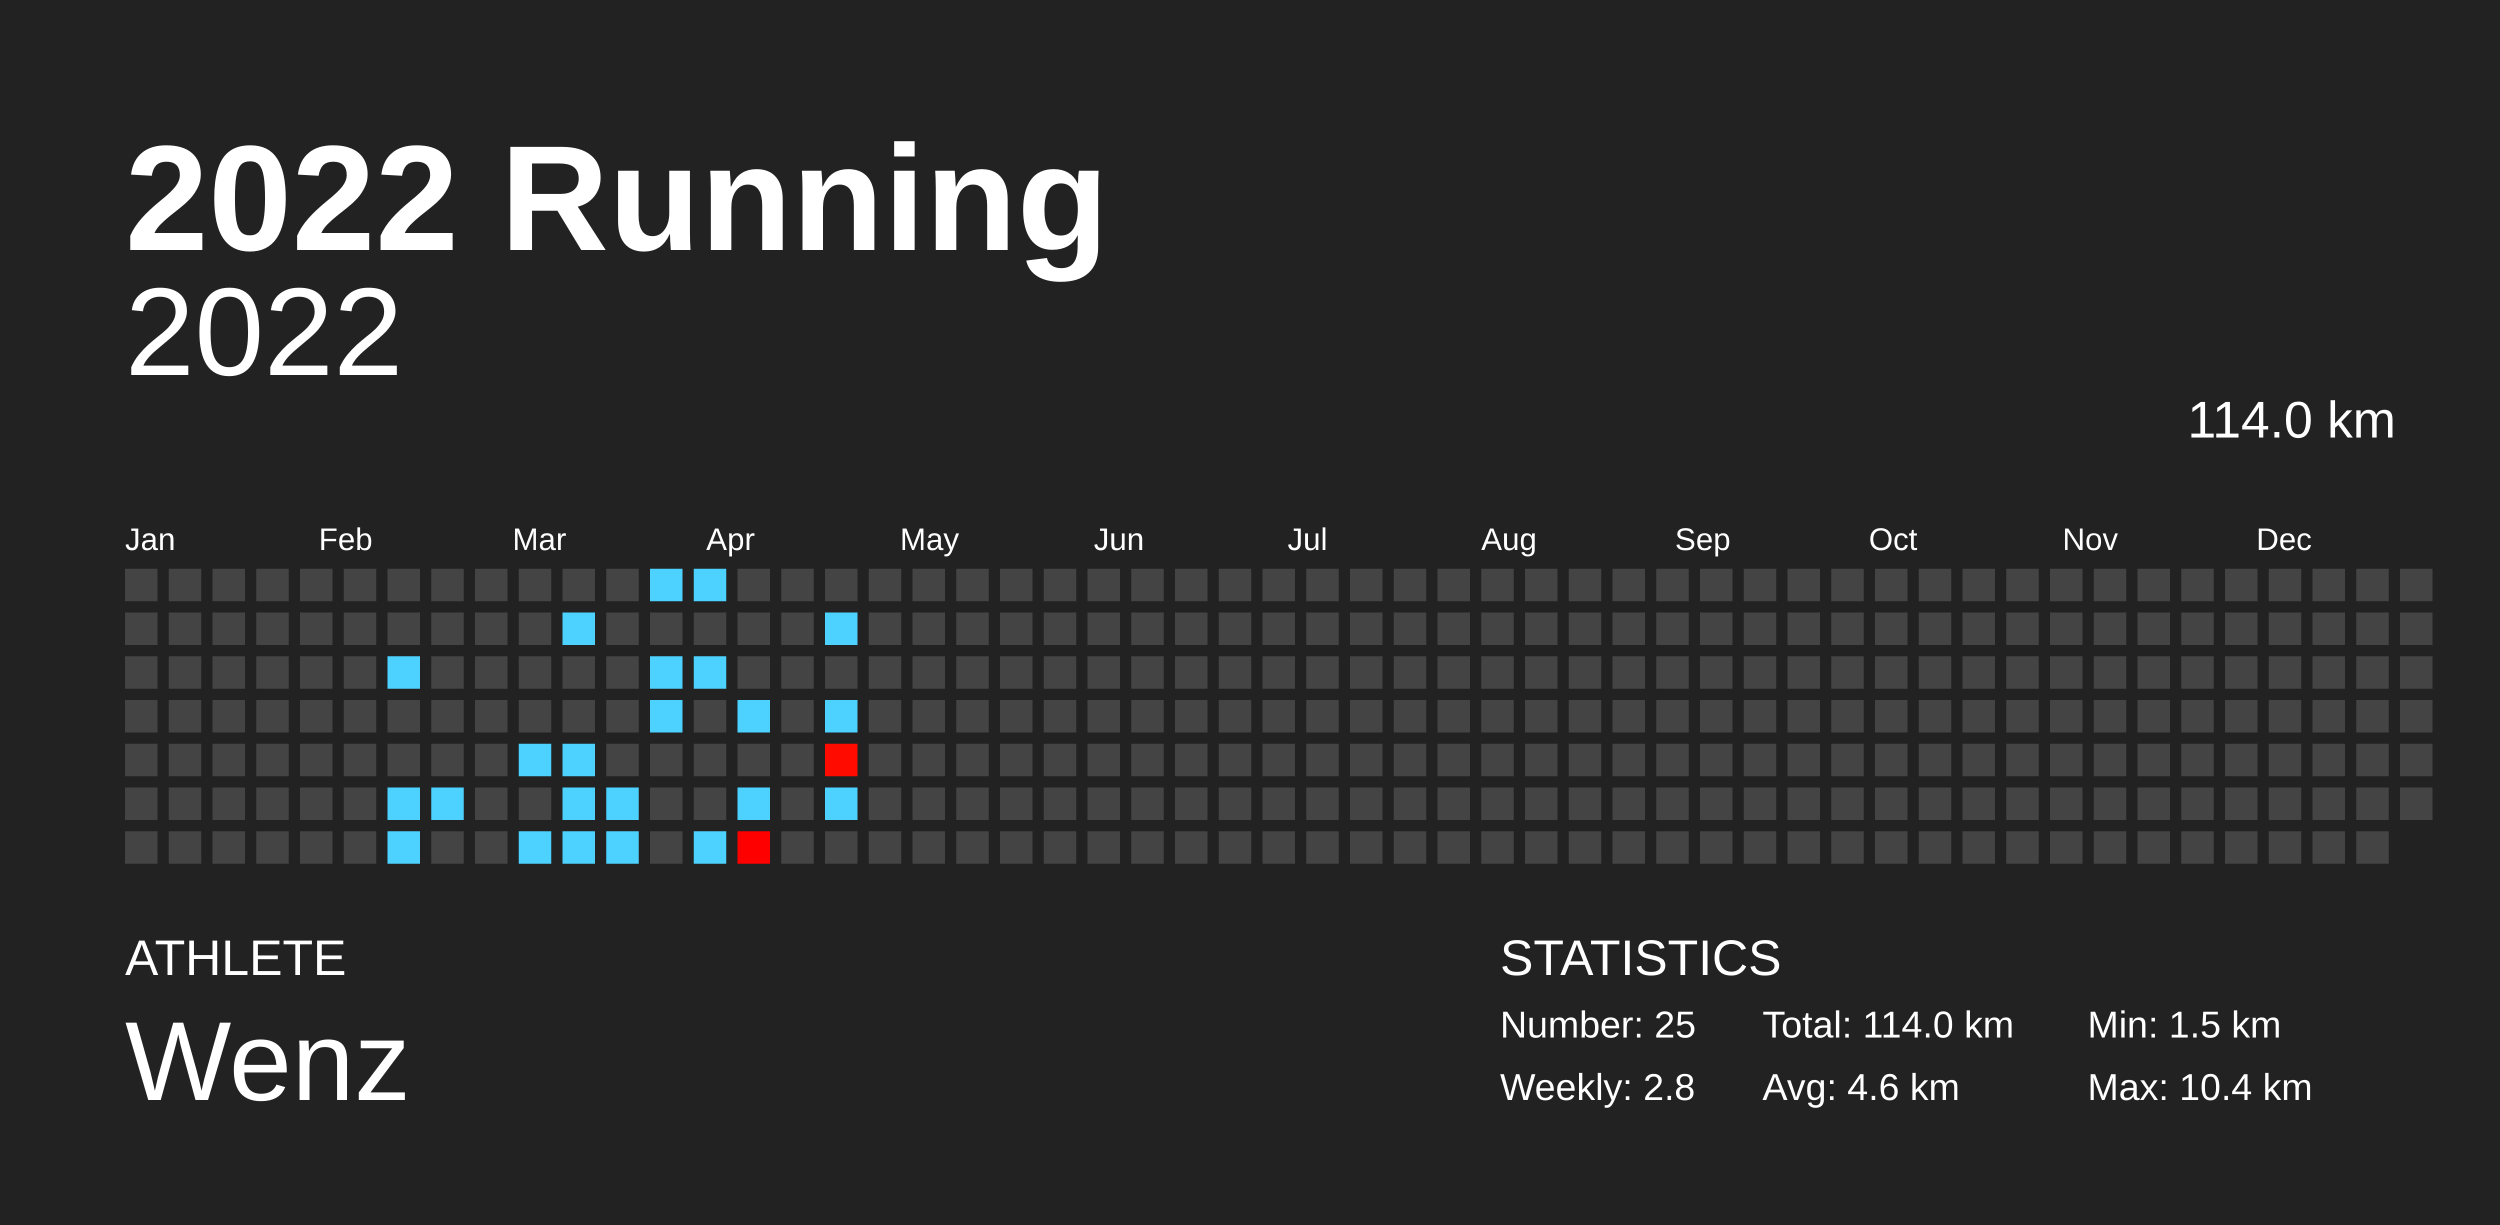
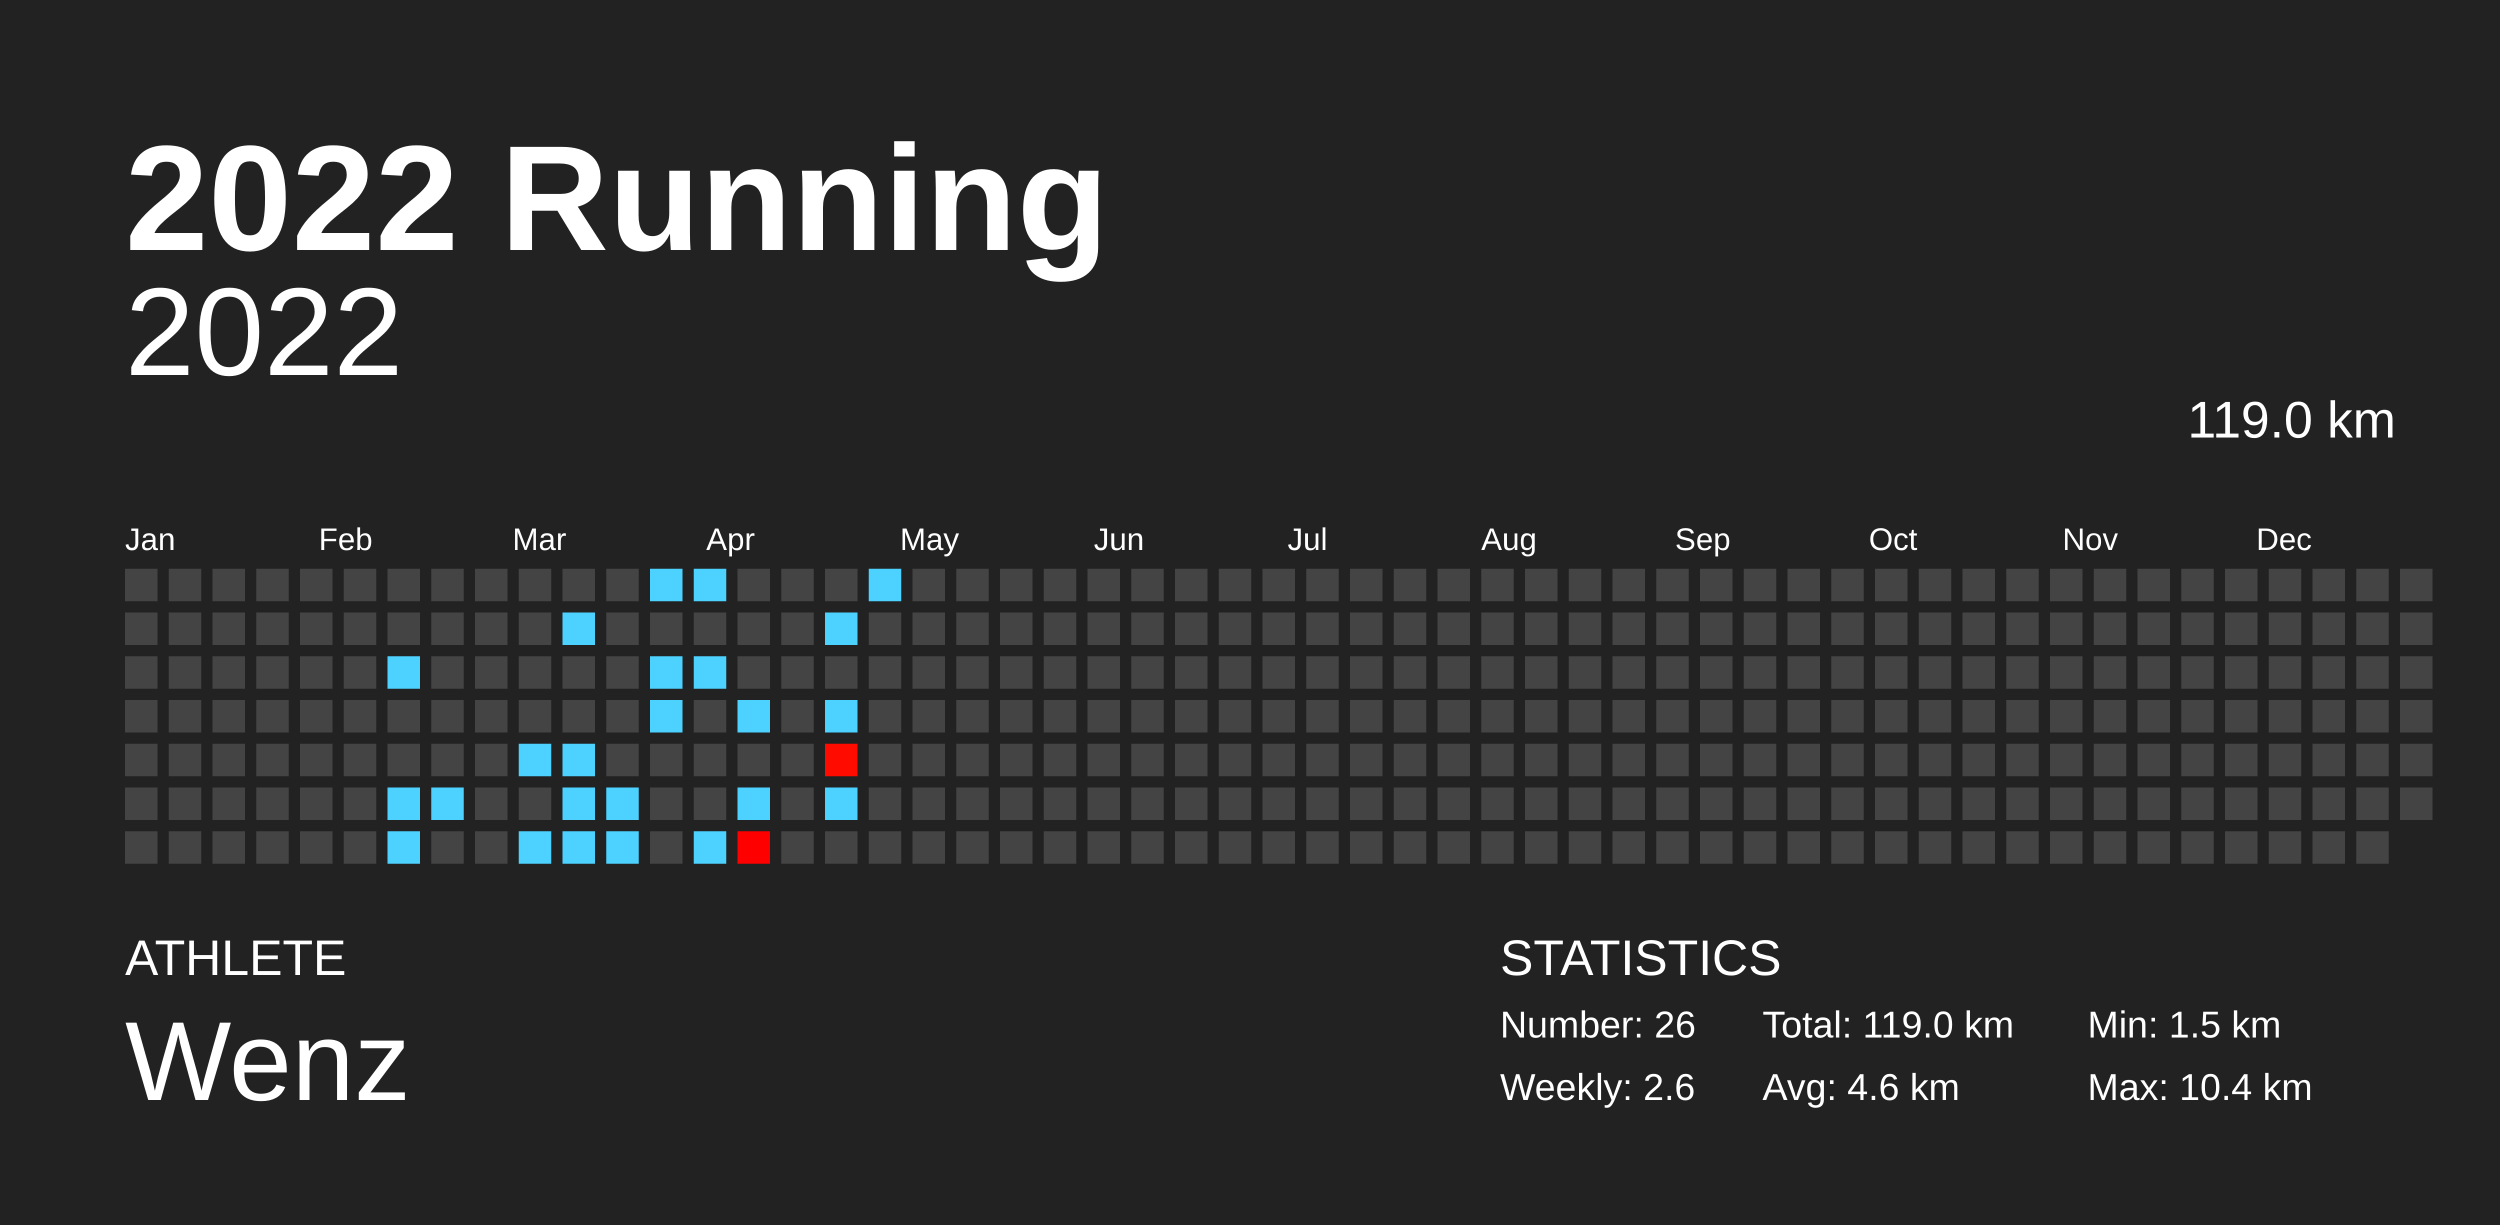
<svg xmlns="http://www.w3.org/2000/svg" baseProfile="full" height="98mm" version="1.1" viewBox="0,0,200,98" width="200mm">
  <defs />
  <rect fill="#222222" height="98" width="200" x="0" y="0" />
  <text fill="#FFFFFF" style="font-size:12px; font-family:Arial; font-weight:bold;" x="10" y="20">2022 Running</text>
  <text fill="#FFFFFF" style="font-size:4px; font-family:Arial" x="10" y="78">ATHLETE</text>
  <text fill="#FFFFFF" style="font-size:9px; font-family:Arial" x="10" y="88">Wenz</text>
  <text fill="#FFFFFF" style="font-size:4px; font-family:Arial" x="120" y="78">STATISTICS</text>
-   <text fill="#FFFFFF" style="font-size:3px; font-family:Arial" x="120" y="83">Number: 25</text>
-   <text fill="#FFFFFF" style="font-size:3px; font-family:Arial" x="120" y="88">Weekly: 2.8</text>
-   <text fill="#FFFFFF" style="font-size:3px; font-family:Arial" x="141" y="83">Total: 114.0 km</text>
+   <text fill="#FFFFFF" style="font-size:3px; font-family:Arial" x="120" y="83">Number: 26</text>
+   <text fill="#FFFFFF" style="font-size:3px; font-family:Arial" x="120" y="88">Weekly: 2.6</text>
+   <text fill="#FFFFFF" style="font-size:3px; font-family:Arial" x="141" y="83">Total: 119.0 km</text>
  <text fill="#FFFFFF" style="font-size:3px; font-family:Arial" x="141" y="88">Avg: 4.6 km</text>
  <text fill="#FFFFFF" style="font-size:3px; font-family:Arial" x="167" y="83">Min: 1.5 km</text>
  <text fill="#FFFFFF" style="font-size:3px; font-family:Arial" x="167" y="88">Max: 10.4 km</text>
  <text alignment-baseline="hanging" fill="#FFFFFF" style="font-size:10.0px; font-family:Arial;" x="10" y="30">2022</text>
-   <text alignment-baseline="hanging" fill="#FFFFFF" style="font-size:4.125px; font-family:Arial;" x="175" y="35">114.0 km</text>
+   <text alignment-baseline="hanging" fill="#FFFFFF" style="font-size:4.125px; font-family:Arial;" x="175" y="35">119.0 km</text>
  <text fill="#FFFFFF" style="font-size:2.5px; font-family:Arial" x="10.0" y="44">Jan</text>
  <text fill="#FFFFFF" style="font-size:2.5px; font-family:Arial" x="25.5" y="44">Feb</text>
  <text fill="#FFFFFF" style="font-size:2.5px; font-family:Arial" x="41.0" y="44">Mar</text>
  <text fill="#FFFFFF" style="font-size:2.5px; font-family:Arial" x="56.5" y="44">Apr</text>
  <text fill="#FFFFFF" style="font-size:2.5px; font-family:Arial" x="72.0" y="44">May</text>
  <text fill="#FFFFFF" style="font-size:2.5px; font-family:Arial" x="87.5" y="44">Jun</text>
  <text fill="#FFFFFF" style="font-size:2.5px; font-family:Arial" x="103.0" y="44">Jul</text>
  <text fill="#FFFFFF" style="font-size:2.5px; font-family:Arial" x="118.5" y="44">Aug</text>
  <text fill="#FFFFFF" style="font-size:2.5px; font-family:Arial" x="134.0" y="44">Sep</text>
  <text fill="#FFFFFF" style="font-size:2.5px; font-family:Arial" x="149.5" y="44">Oct</text>
  <text fill="#FFFFFF" style="font-size:2.5px; font-family:Arial" x="165.0" y="44">Nov</text>
  <text fill="#FFFFFF" style="font-size:2.5px; font-family:Arial" x="180.5" y="44">Dec</text>
  <rect fill="#444444" height="2.6" width="2.6" x="10.0" y="45.5" />
  <rect fill="#444444" height="2.6" width="2.6" x="10.0" y="49.0" />
  <rect fill="#444444" height="2.6" width="2.6" x="10.0" y="52.5" />
  <rect fill="#444444" height="2.6" width="2.6" x="10.0" y="56.0" />
  <rect fill="#444444" height="2.6" width="2.6" x="10.0" y="59.5" />
  <rect fill="#444444" height="2.6" width="2.6" x="10.0" y="63.0" />
  <rect fill="#444444" height="2.6" width="2.6" x="10.0" y="66.5" />
  <rect fill="#444444" height="2.6" width="2.6" x="13.5" y="45.5" />
  <rect fill="#444444" height="2.6" width="2.6" x="13.5" y="49.0" />
  <rect fill="#444444" height="2.6" width="2.6" x="13.5" y="52.5" />
  <rect fill="#444444" height="2.6" width="2.6" x="13.5" y="56.0" />
  <rect fill="#444444" height="2.6" width="2.6" x="13.5" y="59.5" />
  <rect fill="#444444" height="2.6" width="2.6" x="13.5" y="63.0" />
  <rect fill="#444444" height="2.6" width="2.6" x="13.5" y="66.5" />
  <rect fill="#444444" height="2.6" width="2.6" x="17.0" y="45.5" />
  <rect fill="#444444" height="2.6" width="2.6" x="17.0" y="49.0" />
  <rect fill="#444444" height="2.6" width="2.6" x="17.0" y="52.5" />
  <rect fill="#444444" height="2.6" width="2.6" x="17.0" y="56.0" />
  <rect fill="#444444" height="2.6" width="2.6" x="17.0" y="59.5" />
  <rect fill="#444444" height="2.6" width="2.6" x="17.0" y="63.0" />
  <rect fill="#444444" height="2.6" width="2.6" x="17.0" y="66.5" />
  <rect fill="#444444" height="2.6" width="2.6" x="20.5" y="45.5" />
  <rect fill="#444444" height="2.6" width="2.6" x="20.5" y="49.0" />
  <rect fill="#444444" height="2.6" width="2.6" x="20.5" y="52.5" />
  <rect fill="#444444" height="2.6" width="2.6" x="20.5" y="56.0" />
  <rect fill="#444444" height="2.6" width="2.6" x="20.5" y="59.5" />
  <rect fill="#444444" height="2.6" width="2.6" x="20.5" y="63.0" />
  <rect fill="#444444" height="2.6" width="2.6" x="20.5" y="66.5" />
  <rect fill="#444444" height="2.6" width="2.6" x="24.0" y="45.5" />
  <rect fill="#444444" height="2.6" width="2.6" x="24.0" y="49.0" />
  <rect fill="#444444" height="2.6" width="2.6" x="24.0" y="52.5" />
  <rect fill="#444444" height="2.6" width="2.6" x="24.0" y="56.0" />
  <rect fill="#444444" height="2.6" width="2.6" x="24.0" y="59.5" />
  <rect fill="#444444" height="2.6" width="2.6" x="24.0" y="63.0" />
  <rect fill="#444444" height="2.6" width="2.6" x="24.0" y="66.5" />
  <rect fill="#444444" height="2.6" width="2.6" x="27.5" y="45.5" />
  <rect fill="#444444" height="2.6" width="2.6" x="27.5" y="49.0" />
  <rect fill="#444444" height="2.6" width="2.6" x="27.5" y="52.5" />
  <rect fill="#444444" height="2.6" width="2.6" x="27.5" y="56.0" />
  <rect fill="#444444" height="2.6" width="2.6" x="27.5" y="59.5" />
  <rect fill="#444444" height="2.6" width="2.6" x="27.5" y="63.0" />
  <rect fill="#444444" height="2.6" width="2.6" x="27.5" y="66.5" />
  <rect fill="#444444" height="2.6" width="2.6" x="31.0" y="45.5" />
  <rect fill="#444444" height="2.6" width="2.6" x="31.0" y="49.0" />
  <rect fill="#4dd2ff" height="2.6" width="2.6" x="31.0" y="52.5" />
  <rect fill="#444444" height="2.6" width="2.6" x="31.0" y="56.0" />
  <rect fill="#444444" height="2.6" width="2.6" x="31.0" y="59.5" />
  <rect fill="#4dd2ff" height="2.6" width="2.6" x="31.0" y="63.0" />
  <rect fill="#4dd2ff" height="2.6" width="2.6" x="31.0" y="66.5" />
  <rect fill="#444444" height="2.6" width="2.6" x="34.5" y="45.5" />
  <rect fill="#444444" height="2.6" width="2.6" x="34.5" y="49.0" />
  <rect fill="#444444" height="2.6" width="2.6" x="34.5" y="52.5" />
  <rect fill="#444444" height="2.6" width="2.6" x="34.5" y="56.0" />
  <rect fill="#444444" height="2.6" width="2.6" x="34.5" y="59.5" />
  <rect fill="#4dd2ff" height="2.6" width="2.6" x="34.5" y="63.0" />
  <rect fill="#444444" height="2.6" width="2.6" x="34.5" y="66.5" />
  <rect fill="#444444" height="2.6" width="2.6" x="38.0" y="45.5" />
  <rect fill="#444444" height="2.6" width="2.6" x="38.0" y="49.0" />
  <rect fill="#444444" height="2.6" width="2.6" x="38.0" y="52.5" />
  <rect fill="#444444" height="2.6" width="2.6" x="38.0" y="56.0" />
  <rect fill="#444444" height="2.6" width="2.6" x="38.0" y="59.5" />
  <rect fill="#444444" height="2.6" width="2.6" x="38.0" y="63.0" />
  <rect fill="#444444" height="2.6" width="2.6" x="38.0" y="66.5" />
  <rect fill="#444444" height="2.6" width="2.6" x="41.5" y="45.5" />
  <rect fill="#444444" height="2.6" width="2.6" x="41.5" y="49.0" />
  <rect fill="#444444" height="2.6" width="2.6" x="41.5" y="52.5" />
  <rect fill="#444444" height="2.6" width="2.6" x="41.5" y="56.0" />
  <rect fill="#4dd2ff" height="2.6" width="2.6" x="41.5" y="59.5" />
  <rect fill="#444444" height="2.6" width="2.6" x="41.5" y="63.0" />
  <rect fill="#4dd2ff" height="2.6" width="2.6" x="41.5" y="66.5" />
  <rect fill="#444444" height="2.6" width="2.6" x="45.0" y="45.5" />
  <rect fill="#4dd2ff" height="2.6" width="2.6" x="45.0" y="49.0" />
  <rect fill="#444444" height="2.6" width="2.6" x="45.0" y="52.5" />
  <rect fill="#444444" height="2.6" width="2.6" x="45.0" y="56.0" />
  <rect fill="#4dd2ff" height="2.6" width="2.6" x="45.0" y="59.5" />
  <rect fill="#4dd2ff" height="2.6" width="2.6" x="45.0" y="63.0" />
  <rect fill="#4dd2ff" height="2.6" width="2.6" x="45.0" y="66.5" />
  <rect fill="#444444" height="2.6" width="2.6" x="48.5" y="45.5" />
  <rect fill="#444444" height="2.6" width="2.6" x="48.5" y="49.0" />
  <rect fill="#444444" height="2.6" width="2.6" x="48.5" y="52.5" />
  <rect fill="#444444" height="2.6" width="2.6" x="48.5" y="56.0" />
  <rect fill="#444444" height="2.6" width="2.6" x="48.5" y="59.5" />
  <rect fill="#4dd2ff" height="2.6" width="2.6" x="48.5" y="63.0" />
  <rect fill="#4dd2ff" height="2.6" width="2.6" x="48.5" y="66.5" />
  <rect fill="#4dd2ff" height="2.6" width="2.6" x="52.0" y="45.5" />
  <rect fill="#444444" height="2.6" width="2.6" x="52.0" y="49.0" />
  <rect fill="#4dd2ff" height="2.6" width="2.6" x="52.0" y="52.5" />
  <rect fill="#4dd2ff" height="2.6" width="2.6" x="52.0" y="56.0" />
  <rect fill="#444444" height="2.6" width="2.6" x="52.0" y="59.5" />
  <rect fill="#444444" height="2.6" width="2.6" x="52.0" y="63.0" />
  <rect fill="#444444" height="2.6" width="2.6" x="52.0" y="66.5" />
  <rect fill="#4dd2ff" height="2.6" width="2.6" x="55.5" y="45.5" />
  <rect fill="#444444" height="2.6" width="2.6" x="55.5" y="49.0" />
  <rect fill="#4dd2ff" height="2.6" width="2.6" x="55.5" y="52.5" />
  <rect fill="#444444" height="2.6" width="2.6" x="55.5" y="56.0" />
  <rect fill="#444444" height="2.6" width="2.6" x="55.5" y="59.5" />
  <rect fill="#444444" height="2.6" width="2.6" x="55.5" y="63.0" />
  <rect fill="#4dd2ff" height="2.6" width="2.6" x="55.5" y="66.5" />
  <rect fill="#444444" height="2.6" width="2.6" x="59.0" y="45.5" />
  <rect fill="#444444" height="2.6" width="2.6" x="59.0" y="49.0" />
  <rect fill="#444444" height="2.6" width="2.6" x="59.0" y="52.5" />
  <rect fill="#4dd2ff" height="2.6" width="2.6" x="59.0" y="56.0" />
  <rect fill="#444444" height="2.6" width="2.6" x="59.0" y="59.5" />
  <rect fill="#4dd2ff" height="2.6" width="2.6" x="59.0" y="63.0" />
  <rect fill="#ff0000" height="2.6" width="2.6" x="59.0" y="66.5" />
  <rect fill="#444444" height="2.6" width="2.6" x="62.5" y="45.5" />
  <rect fill="#444444" height="2.6" width="2.6" x="62.5" y="49.0" />
  <rect fill="#444444" height="2.6" width="2.6" x="62.5" y="52.5" />
  <rect fill="#444444" height="2.6" width="2.6" x="62.5" y="56.0" />
  <rect fill="#444444" height="2.6" width="2.6" x="62.5" y="59.5" />
  <rect fill="#444444" height="2.6" width="2.6" x="62.5" y="63.0" />
  <rect fill="#444444" height="2.6" width="2.6" x="62.5" y="66.5" />
  <rect fill="#444444" height="2.6" width="2.6" x="66.0" y="45.5" />
  <rect fill="#4dd2ff" height="2.6" width="2.6" x="66.0" y="49.0" />
  <rect fill="#444444" height="2.6" width="2.6" x="66.0" y="52.5" />
  <rect fill="#4dd2ff" height="2.6" width="2.6" x="66.0" y="56.0" />
  <rect fill="#ff0b00" height="2.6" width="2.6" x="66.0" y="59.5" />
  <rect fill="#4dd2ff" height="2.6" width="2.6" x="66.0" y="63.0" />
  <rect fill="#444444" height="2.6" width="2.6" x="66.0" y="66.5" />
-   <rect fill="#444444" height="2.6" width="2.6" x="69.5" y="45.5" />
+   <rect fill="#4dd2ff" height="2.6" width="2.6" x="69.5" y="45.5" />
  <rect fill="#444444" height="2.6" width="2.6" x="69.5" y="49.0" />
  <rect fill="#444444" height="2.6" width="2.6" x="69.5" y="52.5" />
  <rect fill="#444444" height="2.6" width="2.6" x="69.5" y="56.0" />
  <rect fill="#444444" height="2.6" width="2.6" x="69.5" y="59.5" />
  <rect fill="#444444" height="2.6" width="2.6" x="69.5" y="63.0" />
  <rect fill="#444444" height="2.6" width="2.6" x="69.5" y="66.5" />
  <rect fill="#444444" height="2.6" width="2.6" x="73.0" y="45.5" />
  <rect fill="#444444" height="2.6" width="2.6" x="73.0" y="49.0" />
  <rect fill="#444444" height="2.6" width="2.6" x="73.0" y="52.5" />
  <rect fill="#444444" height="2.6" width="2.6" x="73.0" y="56.0" />
  <rect fill="#444444" height="2.6" width="2.6" x="73.0" y="59.5" />
  <rect fill="#444444" height="2.6" width="2.6" x="73.0" y="63.0" />
  <rect fill="#444444" height="2.6" width="2.6" x="73.0" y="66.5" />
  <rect fill="#444444" height="2.6" width="2.6" x="76.5" y="45.5" />
  <rect fill="#444444" height="2.6" width="2.6" x="76.5" y="49.0" />
  <rect fill="#444444" height="2.6" width="2.6" x="76.5" y="52.5" />
  <rect fill="#444444" height="2.6" width="2.6" x="76.5" y="56.0" />
  <rect fill="#444444" height="2.6" width="2.6" x="76.5" y="59.5" />
  <rect fill="#444444" height="2.6" width="2.6" x="76.5" y="63.0" />
  <rect fill="#444444" height="2.6" width="2.6" x="76.5" y="66.5" />
  <rect fill="#444444" height="2.6" width="2.6" x="80.0" y="45.5" />
  <rect fill="#444444" height="2.6" width="2.6" x="80.0" y="49.0" />
  <rect fill="#444444" height="2.6" width="2.6" x="80.0" y="52.5" />
  <rect fill="#444444" height="2.6" width="2.6" x="80.0" y="56.0" />
  <rect fill="#444444" height="2.6" width="2.6" x="80.0" y="59.5" />
  <rect fill="#444444" height="2.6" width="2.6" x="80.0" y="63.0" />
  <rect fill="#444444" height="2.6" width="2.6" x="80.0" y="66.5" />
  <rect fill="#444444" height="2.6" width="2.6" x="83.5" y="45.5" />
  <rect fill="#444444" height="2.6" width="2.6" x="83.5" y="49.0" />
  <rect fill="#444444" height="2.6" width="2.6" x="83.5" y="52.5" />
  <rect fill="#444444" height="2.6" width="2.6" x="83.5" y="56.0" />
  <rect fill="#444444" height="2.6" width="2.6" x="83.5" y="59.5" />
  <rect fill="#444444" height="2.6" width="2.6" x="83.5" y="63.0" />
  <rect fill="#444444" height="2.6" width="2.6" x="83.5" y="66.5" />
  <rect fill="#444444" height="2.6" width="2.6" x="87.0" y="45.5" />
  <rect fill="#444444" height="2.6" width="2.6" x="87.0" y="49.0" />
  <rect fill="#444444" height="2.6" width="2.6" x="87.0" y="52.5" />
  <rect fill="#444444" height="2.6" width="2.6" x="87.0" y="56.0" />
  <rect fill="#444444" height="2.6" width="2.6" x="87.0" y="59.5" />
  <rect fill="#444444" height="2.6" width="2.6" x="87.0" y="63.0" />
  <rect fill="#444444" height="2.6" width="2.6" x="87.0" y="66.5" />
  <rect fill="#444444" height="2.6" width="2.6" x="90.5" y="45.5" />
  <rect fill="#444444" height="2.6" width="2.6" x="90.5" y="49.0" />
  <rect fill="#444444" height="2.6" width="2.6" x="90.5" y="52.5" />
  <rect fill="#444444" height="2.6" width="2.6" x="90.5" y="56.0" />
  <rect fill="#444444" height="2.6" width="2.6" x="90.5" y="59.5" />
  <rect fill="#444444" height="2.6" width="2.6" x="90.5" y="63.0" />
  <rect fill="#444444" height="2.6" width="2.6" x="90.5" y="66.5" />
  <rect fill="#444444" height="2.6" width="2.6" x="94.0" y="45.5" />
  <rect fill="#444444" height="2.6" width="2.6" x="94.0" y="49.0" />
  <rect fill="#444444" height="2.6" width="2.6" x="94.0" y="52.5" />
  <rect fill="#444444" height="2.6" width="2.6" x="94.0" y="56.0" />
  <rect fill="#444444" height="2.6" width="2.6" x="94.0" y="59.5" />
  <rect fill="#444444" height="2.6" width="2.6" x="94.0" y="63.0" />
  <rect fill="#444444" height="2.6" width="2.6" x="94.0" y="66.5" />
  <rect fill="#444444" height="2.6" width="2.6" x="97.5" y="45.5" />
  <rect fill="#444444" height="2.6" width="2.6" x="97.5" y="49.0" />
  <rect fill="#444444" height="2.6" width="2.6" x="97.5" y="52.5" />
  <rect fill="#444444" height="2.6" width="2.6" x="97.5" y="56.0" />
  <rect fill="#444444" height="2.6" width="2.6" x="97.5" y="59.5" />
  <rect fill="#444444" height="2.6" width="2.6" x="97.5" y="63.0" />
  <rect fill="#444444" height="2.6" width="2.6" x="97.5" y="66.5" />
  <rect fill="#444444" height="2.6" width="2.6" x="101.0" y="45.5" />
  <rect fill="#444444" height="2.6" width="2.6" x="101.0" y="49.0" />
  <rect fill="#444444" height="2.6" width="2.6" x="101.0" y="52.5" />
  <rect fill="#444444" height="2.6" width="2.6" x="101.0" y="56.0" />
  <rect fill="#444444" height="2.6" width="2.6" x="101.0" y="59.5" />
  <rect fill="#444444" height="2.6" width="2.6" x="101.0" y="63.0" />
  <rect fill="#444444" height="2.6" width="2.6" x="101.0" y="66.5" />
  <rect fill="#444444" height="2.6" width="2.6" x="104.5" y="45.5" />
  <rect fill="#444444" height="2.6" width="2.6" x="104.5" y="49.0" />
  <rect fill="#444444" height="2.6" width="2.6" x="104.5" y="52.5" />
  <rect fill="#444444" height="2.6" width="2.6" x="104.5" y="56.0" />
  <rect fill="#444444" height="2.6" width="2.6" x="104.5" y="59.5" />
  <rect fill="#444444" height="2.6" width="2.6" x="104.5" y="63.0" />
  <rect fill="#444444" height="2.6" width="2.6" x="104.5" y="66.5" />
  <rect fill="#444444" height="2.6" width="2.6" x="108.0" y="45.5" />
  <rect fill="#444444" height="2.6" width="2.6" x="108.0" y="49.0" />
  <rect fill="#444444" height="2.6" width="2.6" x="108.0" y="52.5" />
  <rect fill="#444444" height="2.6" width="2.6" x="108.0" y="56.0" />
  <rect fill="#444444" height="2.6" width="2.6" x="108.0" y="59.5" />
  <rect fill="#444444" height="2.6" width="2.6" x="108.0" y="63.0" />
  <rect fill="#444444" height="2.6" width="2.6" x="108.0" y="66.5" />
  <rect fill="#444444" height="2.6" width="2.6" x="111.5" y="45.5" />
  <rect fill="#444444" height="2.6" width="2.6" x="111.5" y="49.0" />
  <rect fill="#444444" height="2.6" width="2.6" x="111.5" y="52.5" />
  <rect fill="#444444" height="2.6" width="2.6" x="111.5" y="56.0" />
  <rect fill="#444444" height="2.6" width="2.6" x="111.5" y="59.5" />
  <rect fill="#444444" height="2.6" width="2.6" x="111.5" y="63.0" />
  <rect fill="#444444" height="2.6" width="2.6" x="111.5" y="66.5" />
  <rect fill="#444444" height="2.6" width="2.6" x="115.0" y="45.5" />
  <rect fill="#444444" height="2.6" width="2.6" x="115.0" y="49.0" />
  <rect fill="#444444" height="2.6" width="2.6" x="115.0" y="52.5" />
  <rect fill="#444444" height="2.6" width="2.6" x="115.0" y="56.0" />
  <rect fill="#444444" height="2.6" width="2.6" x="115.0" y="59.5" />
  <rect fill="#444444" height="2.6" width="2.6" x="115.0" y="63.0" />
  <rect fill="#444444" height="2.6" width="2.6" x="115.0" y="66.5" />
  <rect fill="#444444" height="2.6" width="2.6" x="118.5" y="45.5" />
  <rect fill="#444444" height="2.6" width="2.6" x="118.5" y="49.0" />
  <rect fill="#444444" height="2.6" width="2.6" x="118.5" y="52.5" />
  <rect fill="#444444" height="2.6" width="2.6" x="118.5" y="56.0" />
  <rect fill="#444444" height="2.6" width="2.6" x="118.5" y="59.5" />
  <rect fill="#444444" height="2.6" width="2.6" x="118.5" y="63.0" />
  <rect fill="#444444" height="2.6" width="2.6" x="118.5" y="66.5" />
  <rect fill="#444444" height="2.6" width="2.6" x="122.0" y="45.5" />
  <rect fill="#444444" height="2.6" width="2.6" x="122.0" y="49.0" />
  <rect fill="#444444" height="2.6" width="2.6" x="122.0" y="52.5" />
  <rect fill="#444444" height="2.6" width="2.6" x="122.0" y="56.0" />
  <rect fill="#444444" height="2.6" width="2.6" x="122.0" y="59.5" />
  <rect fill="#444444" height="2.6" width="2.6" x="122.0" y="63.0" />
  <rect fill="#444444" height="2.6" width="2.6" x="122.0" y="66.5" />
  <rect fill="#444444" height="2.6" width="2.6" x="125.5" y="45.5" />
  <rect fill="#444444" height="2.6" width="2.6" x="125.5" y="49.0" />
  <rect fill="#444444" height="2.6" width="2.6" x="125.5" y="52.5" />
  <rect fill="#444444" height="2.6" width="2.6" x="125.5" y="56.0" />
  <rect fill="#444444" height="2.6" width="2.6" x="125.5" y="59.5" />
  <rect fill="#444444" height="2.6" width="2.6" x="125.5" y="63.0" />
  <rect fill="#444444" height="2.6" width="2.6" x="125.5" y="66.5" />
  <rect fill="#444444" height="2.6" width="2.6" x="129.0" y="45.5" />
  <rect fill="#444444" height="2.6" width="2.6" x="129.0" y="49.0" />
  <rect fill="#444444" height="2.6" width="2.6" x="129.0" y="52.5" />
  <rect fill="#444444" height="2.6" width="2.6" x="129.0" y="56.0" />
  <rect fill="#444444" height="2.6" width="2.6" x="129.0" y="59.5" />
  <rect fill="#444444" height="2.6" width="2.6" x="129.0" y="63.0" />
  <rect fill="#444444" height="2.6" width="2.6" x="129.0" y="66.5" />
  <rect fill="#444444" height="2.6" width="2.6" x="132.5" y="45.5" />
  <rect fill="#444444" height="2.6" width="2.6" x="132.5" y="49.0" />
  <rect fill="#444444" height="2.6" width="2.6" x="132.5" y="52.5" />
  <rect fill="#444444" height="2.6" width="2.6" x="132.5" y="56.0" />
  <rect fill="#444444" height="2.6" width="2.6" x="132.5" y="59.5" />
  <rect fill="#444444" height="2.6" width="2.6" x="132.5" y="63.0" />
  <rect fill="#444444" height="2.6" width="2.6" x="132.5" y="66.5" />
  <rect fill="#444444" height="2.6" width="2.6" x="136.0" y="45.5" />
  <rect fill="#444444" height="2.6" width="2.6" x="136.0" y="49.0" />
  <rect fill="#444444" height="2.6" width="2.6" x="136.0" y="52.5" />
  <rect fill="#444444" height="2.6" width="2.6" x="136.0" y="56.0" />
  <rect fill="#444444" height="2.6" width="2.6" x="136.0" y="59.5" />
  <rect fill="#444444" height="2.6" width="2.6" x="136.0" y="63.0" />
  <rect fill="#444444" height="2.6" width="2.6" x="136.0" y="66.5" />
  <rect fill="#444444" height="2.6" width="2.6" x="139.5" y="45.5" />
  <rect fill="#444444" height="2.6" width="2.6" x="139.5" y="49.0" />
  <rect fill="#444444" height="2.6" width="2.6" x="139.5" y="52.5" />
  <rect fill="#444444" height="2.6" width="2.6" x="139.5" y="56.0" />
  <rect fill="#444444" height="2.6" width="2.6" x="139.5" y="59.5" />
  <rect fill="#444444" height="2.6" width="2.6" x="139.5" y="63.0" />
  <rect fill="#444444" height="2.6" width="2.6" x="139.5" y="66.5" />
  <rect fill="#444444" height="2.6" width="2.6" x="143.0" y="45.5" />
  <rect fill="#444444" height="2.6" width="2.6" x="143.0" y="49.0" />
  <rect fill="#444444" height="2.6" width="2.6" x="143.0" y="52.5" />
  <rect fill="#444444" height="2.6" width="2.6" x="143.0" y="56.0" />
  <rect fill="#444444" height="2.6" width="2.6" x="143.0" y="59.5" />
  <rect fill="#444444" height="2.6" width="2.6" x="143.0" y="63.0" />
  <rect fill="#444444" height="2.6" width="2.6" x="143.0" y="66.5" />
  <rect fill="#444444" height="2.6" width="2.6" x="146.5" y="45.5" />
  <rect fill="#444444" height="2.6" width="2.6" x="146.5" y="49.0" />
  <rect fill="#444444" height="2.6" width="2.6" x="146.5" y="52.5" />
  <rect fill="#444444" height="2.6" width="2.6" x="146.5" y="56.0" />
  <rect fill="#444444" height="2.6" width="2.6" x="146.5" y="59.5" />
  <rect fill="#444444" height="2.6" width="2.6" x="146.5" y="63.0" />
  <rect fill="#444444" height="2.6" width="2.6" x="146.5" y="66.5" />
  <rect fill="#444444" height="2.6" width="2.6" x="150.0" y="45.5" />
  <rect fill="#444444" height="2.6" width="2.6" x="150.0" y="49.0" />
  <rect fill="#444444" height="2.6" width="2.6" x="150.0" y="52.5" />
  <rect fill="#444444" height="2.6" width="2.6" x="150.0" y="56.0" />
  <rect fill="#444444" height="2.6" width="2.6" x="150.0" y="59.5" />
  <rect fill="#444444" height="2.6" width="2.6" x="150.0" y="63.0" />
  <rect fill="#444444" height="2.6" width="2.6" x="150.0" y="66.5" />
  <rect fill="#444444" height="2.6" width="2.6" x="153.5" y="45.5" />
  <rect fill="#444444" height="2.6" width="2.6" x="153.5" y="49.0" />
  <rect fill="#444444" height="2.6" width="2.6" x="153.5" y="52.5" />
  <rect fill="#444444" height="2.6" width="2.6" x="153.5" y="56.0" />
  <rect fill="#444444" height="2.6" width="2.6" x="153.5" y="59.5" />
  <rect fill="#444444" height="2.6" width="2.6" x="153.5" y="63.0" />
  <rect fill="#444444" height="2.6" width="2.6" x="153.5" y="66.5" />
  <rect fill="#444444" height="2.6" width="2.6" x="157.0" y="45.5" />
  <rect fill="#444444" height="2.6" width="2.6" x="157.0" y="49.0" />
  <rect fill="#444444" height="2.6" width="2.6" x="157.0" y="52.5" />
  <rect fill="#444444" height="2.6" width="2.6" x="157.0" y="56.0" />
  <rect fill="#444444" height="2.6" width="2.6" x="157.0" y="59.5" />
  <rect fill="#444444" height="2.6" width="2.6" x="157.0" y="63.0" />
  <rect fill="#444444" height="2.6" width="2.6" x="157.0" y="66.5" />
  <rect fill="#444444" height="2.6" width="2.6" x="160.5" y="45.5" />
  <rect fill="#444444" height="2.6" width="2.6" x="160.5" y="49.0" />
  <rect fill="#444444" height="2.6" width="2.6" x="160.5" y="52.5" />
  <rect fill="#444444" height="2.6" width="2.6" x="160.5" y="56.0" />
  <rect fill="#444444" height="2.6" width="2.6" x="160.5" y="59.5" />
  <rect fill="#444444" height="2.6" width="2.6" x="160.5" y="63.0" />
  <rect fill="#444444" height="2.6" width="2.6" x="160.5" y="66.5" />
  <rect fill="#444444" height="2.6" width="2.6" x="164.0" y="45.5" />
  <rect fill="#444444" height="2.6" width="2.6" x="164.0" y="49.0" />
  <rect fill="#444444" height="2.6" width="2.6" x="164.0" y="52.5" />
  <rect fill="#444444" height="2.6" width="2.6" x="164.0" y="56.0" />
  <rect fill="#444444" height="2.6" width="2.6" x="164.0" y="59.5" />
  <rect fill="#444444" height="2.6" width="2.6" x="164.0" y="63.0" />
  <rect fill="#444444" height="2.6" width="2.6" x="164.0" y="66.5" />
  <rect fill="#444444" height="2.6" width="2.6" x="167.5" y="45.5" />
  <rect fill="#444444" height="2.6" width="2.6" x="167.5" y="49.0" />
  <rect fill="#444444" height="2.6" width="2.6" x="167.5" y="52.5" />
  <rect fill="#444444" height="2.6" width="2.6" x="167.5" y="56.0" />
  <rect fill="#444444" height="2.6" width="2.6" x="167.5" y="59.5" />
  <rect fill="#444444" height="2.6" width="2.6" x="167.5" y="63.0" />
  <rect fill="#444444" height="2.6" width="2.6" x="167.5" y="66.5" />
  <rect fill="#444444" height="2.6" width="2.6" x="171.0" y="45.5" />
  <rect fill="#444444" height="2.6" width="2.6" x="171.0" y="49.0" />
  <rect fill="#444444" height="2.6" width="2.6" x="171.0" y="52.5" />
  <rect fill="#444444" height="2.6" width="2.6" x="171.0" y="56.0" />
  <rect fill="#444444" height="2.6" width="2.6" x="171.0" y="59.5" />
  <rect fill="#444444" height="2.6" width="2.6" x="171.0" y="63.0" />
  <rect fill="#444444" height="2.6" width="2.6" x="171.0" y="66.5" />
  <rect fill="#444444" height="2.6" width="2.6" x="174.5" y="45.5" />
  <rect fill="#444444" height="2.6" width="2.6" x="174.5" y="49.0" />
  <rect fill="#444444" height="2.6" width="2.6" x="174.5" y="52.5" />
  <rect fill="#444444" height="2.6" width="2.6" x="174.5" y="56.0" />
  <rect fill="#444444" height="2.6" width="2.6" x="174.5" y="59.5" />
  <rect fill="#444444" height="2.6" width="2.6" x="174.5" y="63.0" />
  <rect fill="#444444" height="2.6" width="2.6" x="174.5" y="66.5" />
  <rect fill="#444444" height="2.6" width="2.6" x="178.0" y="45.5" />
  <rect fill="#444444" height="2.6" width="2.6" x="178.0" y="49.0" />
  <rect fill="#444444" height="2.6" width="2.6" x="178.0" y="52.5" />
  <rect fill="#444444" height="2.6" width="2.6" x="178.0" y="56.0" />
  <rect fill="#444444" height="2.6" width="2.6" x="178.0" y="59.5" />
  <rect fill="#444444" height="2.6" width="2.6" x="178.0" y="63.0" />
  <rect fill="#444444" height="2.6" width="2.6" x="178.0" y="66.5" />
  <rect fill="#444444" height="2.6" width="2.6" x="181.5" y="45.5" />
  <rect fill="#444444" height="2.6" width="2.6" x="181.5" y="49.0" />
  <rect fill="#444444" height="2.6" width="2.6" x="181.5" y="52.5" />
  <rect fill="#444444" height="2.6" width="2.6" x="181.5" y="56.0" />
  <rect fill="#444444" height="2.6" width="2.6" x="181.5" y="59.5" />
  <rect fill="#444444" height="2.6" width="2.6" x="181.5" y="63.0" />
  <rect fill="#444444" height="2.6" width="2.6" x="181.5" y="66.5" />
  <rect fill="#444444" height="2.6" width="2.6" x="185.0" y="45.5" />
  <rect fill="#444444" height="2.6" width="2.6" x="185.0" y="49.0" />
  <rect fill="#444444" height="2.6" width="2.6" x="185.0" y="52.5" />
  <rect fill="#444444" height="2.6" width="2.6" x="185.0" y="56.0" />
  <rect fill="#444444" height="2.6" width="2.6" x="185.0" y="59.5" />
  <rect fill="#444444" height="2.6" width="2.6" x="185.0" y="63.0" />
  <rect fill="#444444" height="2.6" width="2.6" x="185.0" y="66.5" />
  <rect fill="#444444" height="2.6" width="2.6" x="188.5" y="45.5" />
  <rect fill="#444444" height="2.6" width="2.6" x="188.5" y="49.0" />
  <rect fill="#444444" height="2.6" width="2.6" x="188.5" y="52.5" />
  <rect fill="#444444" height="2.6" width="2.6" x="188.5" y="56.0" />
  <rect fill="#444444" height="2.6" width="2.6" x="188.5" y="59.5" />
  <rect fill="#444444" height="2.6" width="2.6" x="188.5" y="63.0" />
  <rect fill="#444444" height="2.6" width="2.6" x="188.5" y="66.5" />
  <rect fill="#444444" height="2.6" width="2.6" x="192.0" y="45.5" />
  <rect fill="#444444" height="2.6" width="2.6" x="192.0" y="49.0" />
  <rect fill="#444444" height="2.6" width="2.6" x="192.0" y="52.5" />
  <rect fill="#444444" height="2.6" width="2.6" x="192.0" y="56.0" />
  <rect fill="#444444" height="2.6" width="2.6" x="192.0" y="59.5" />
  <rect fill="#444444" height="2.6" width="2.6" x="192.0" y="63.0" />
</svg>
